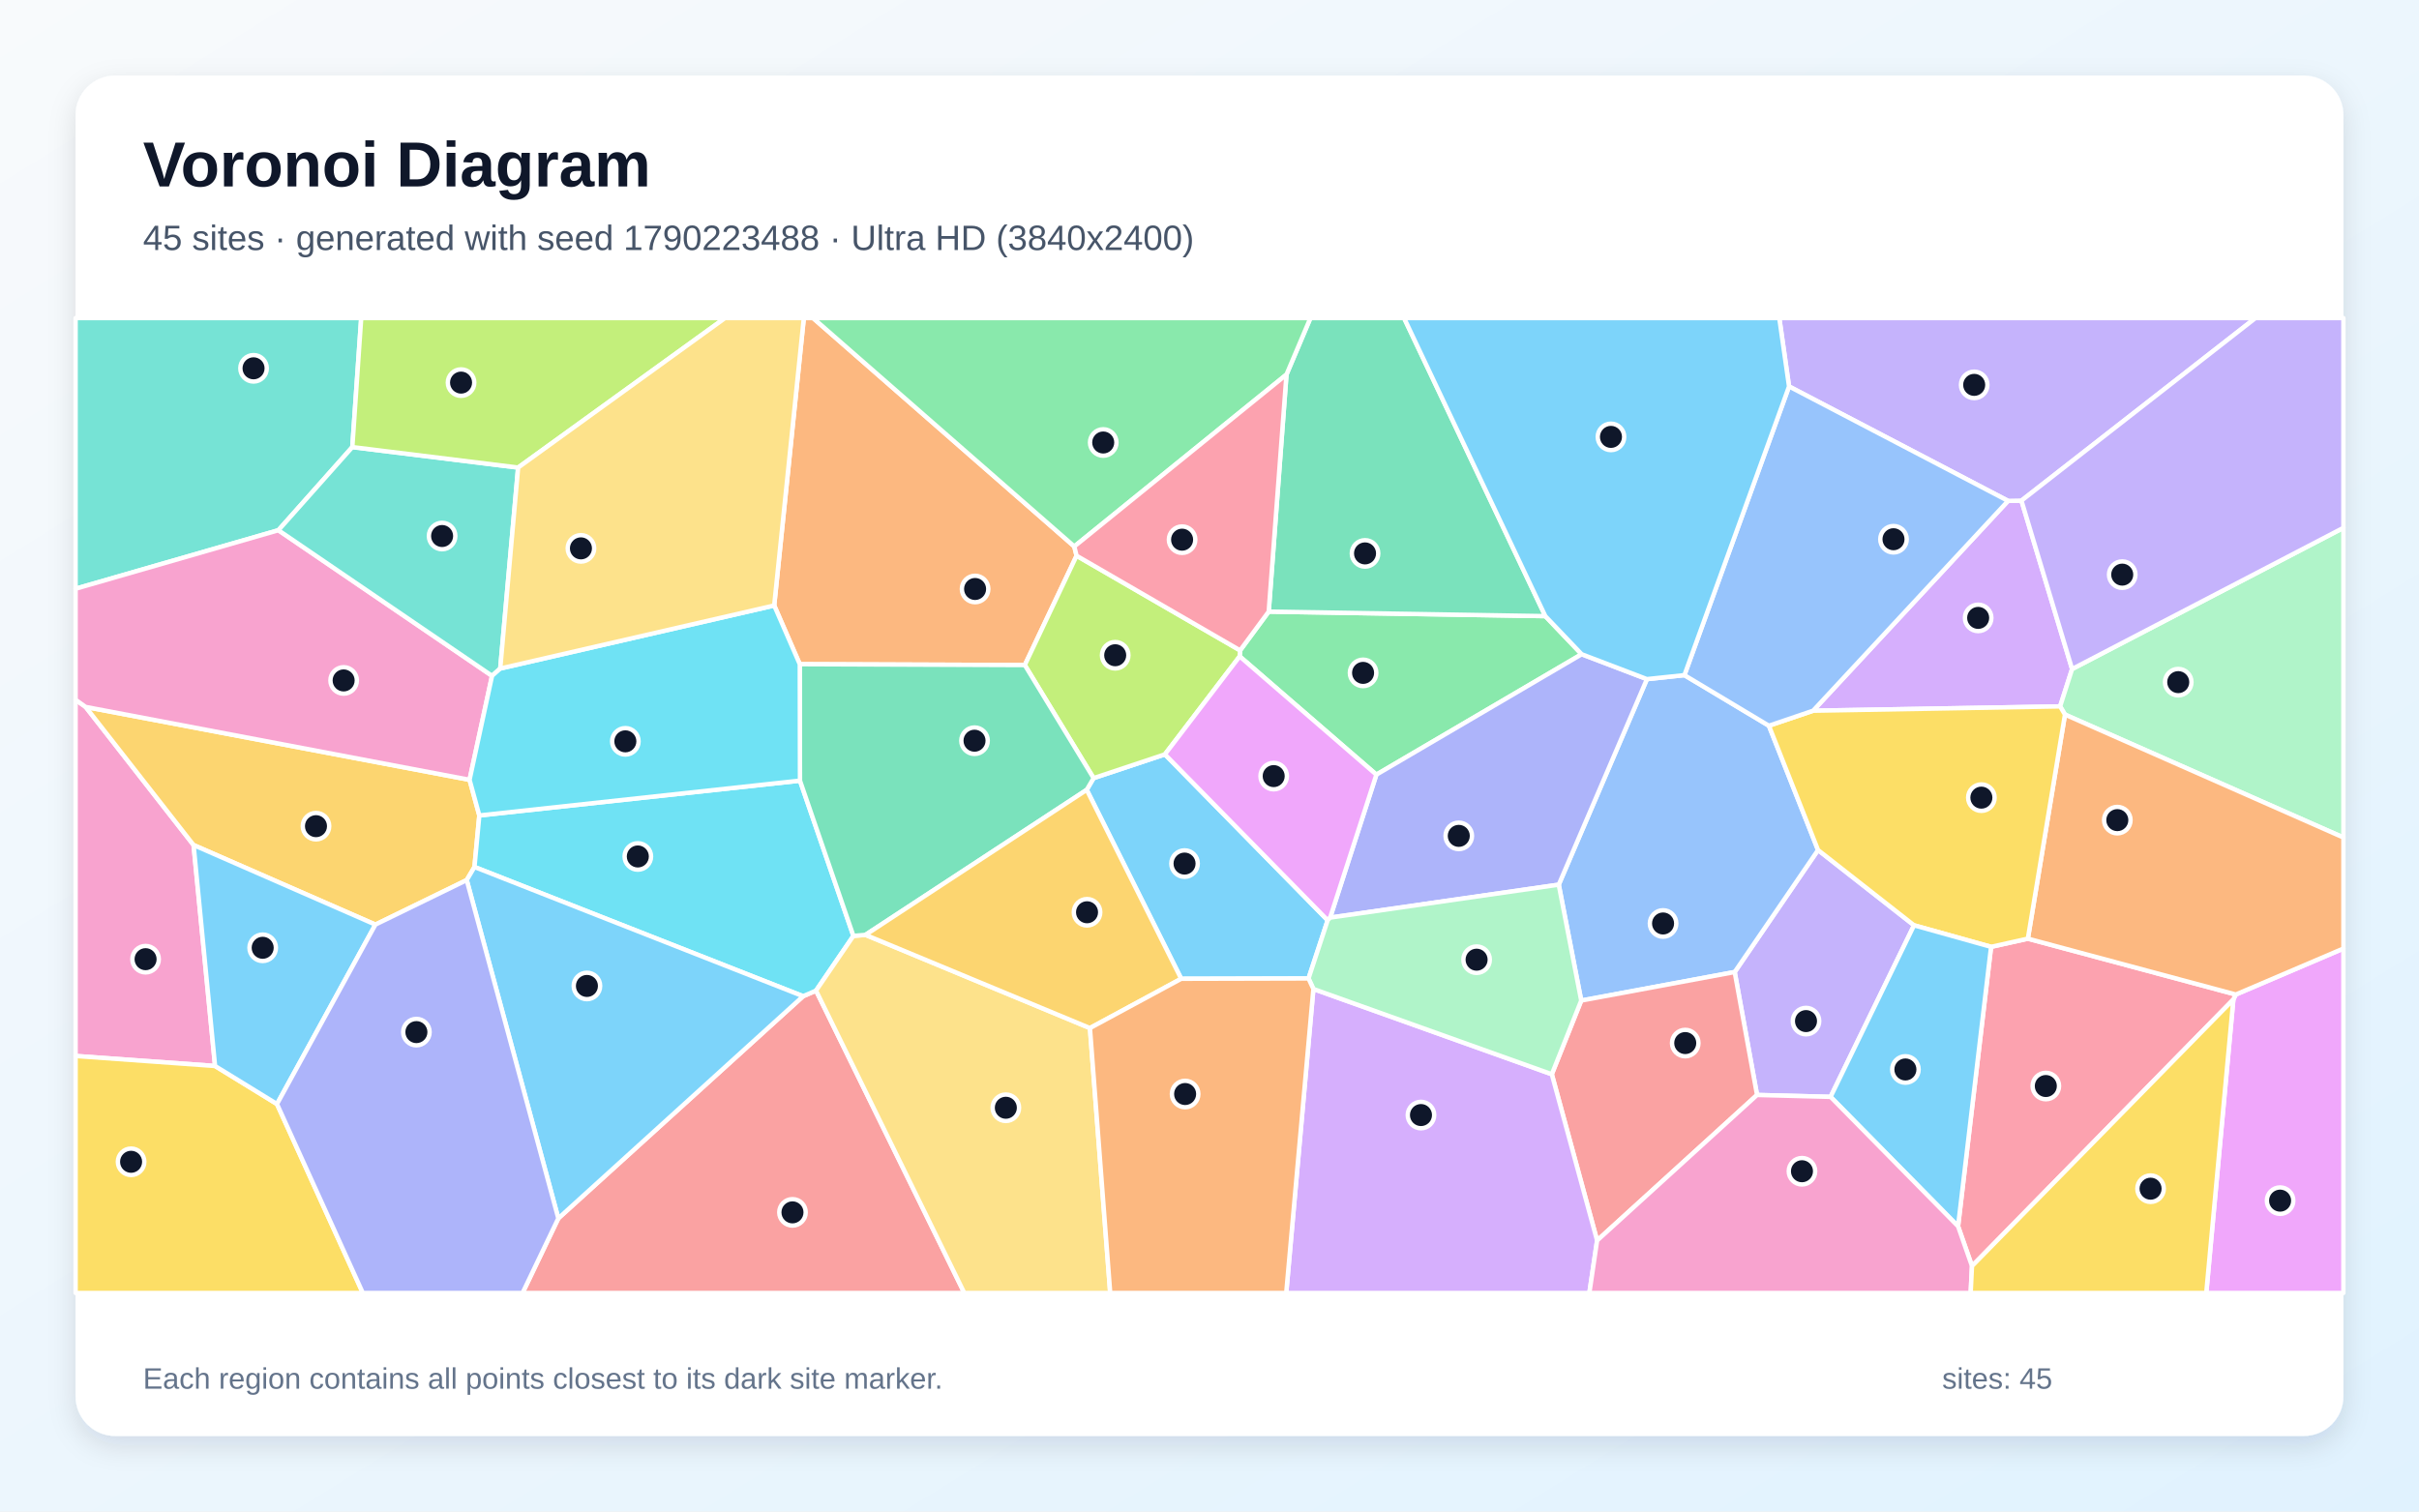
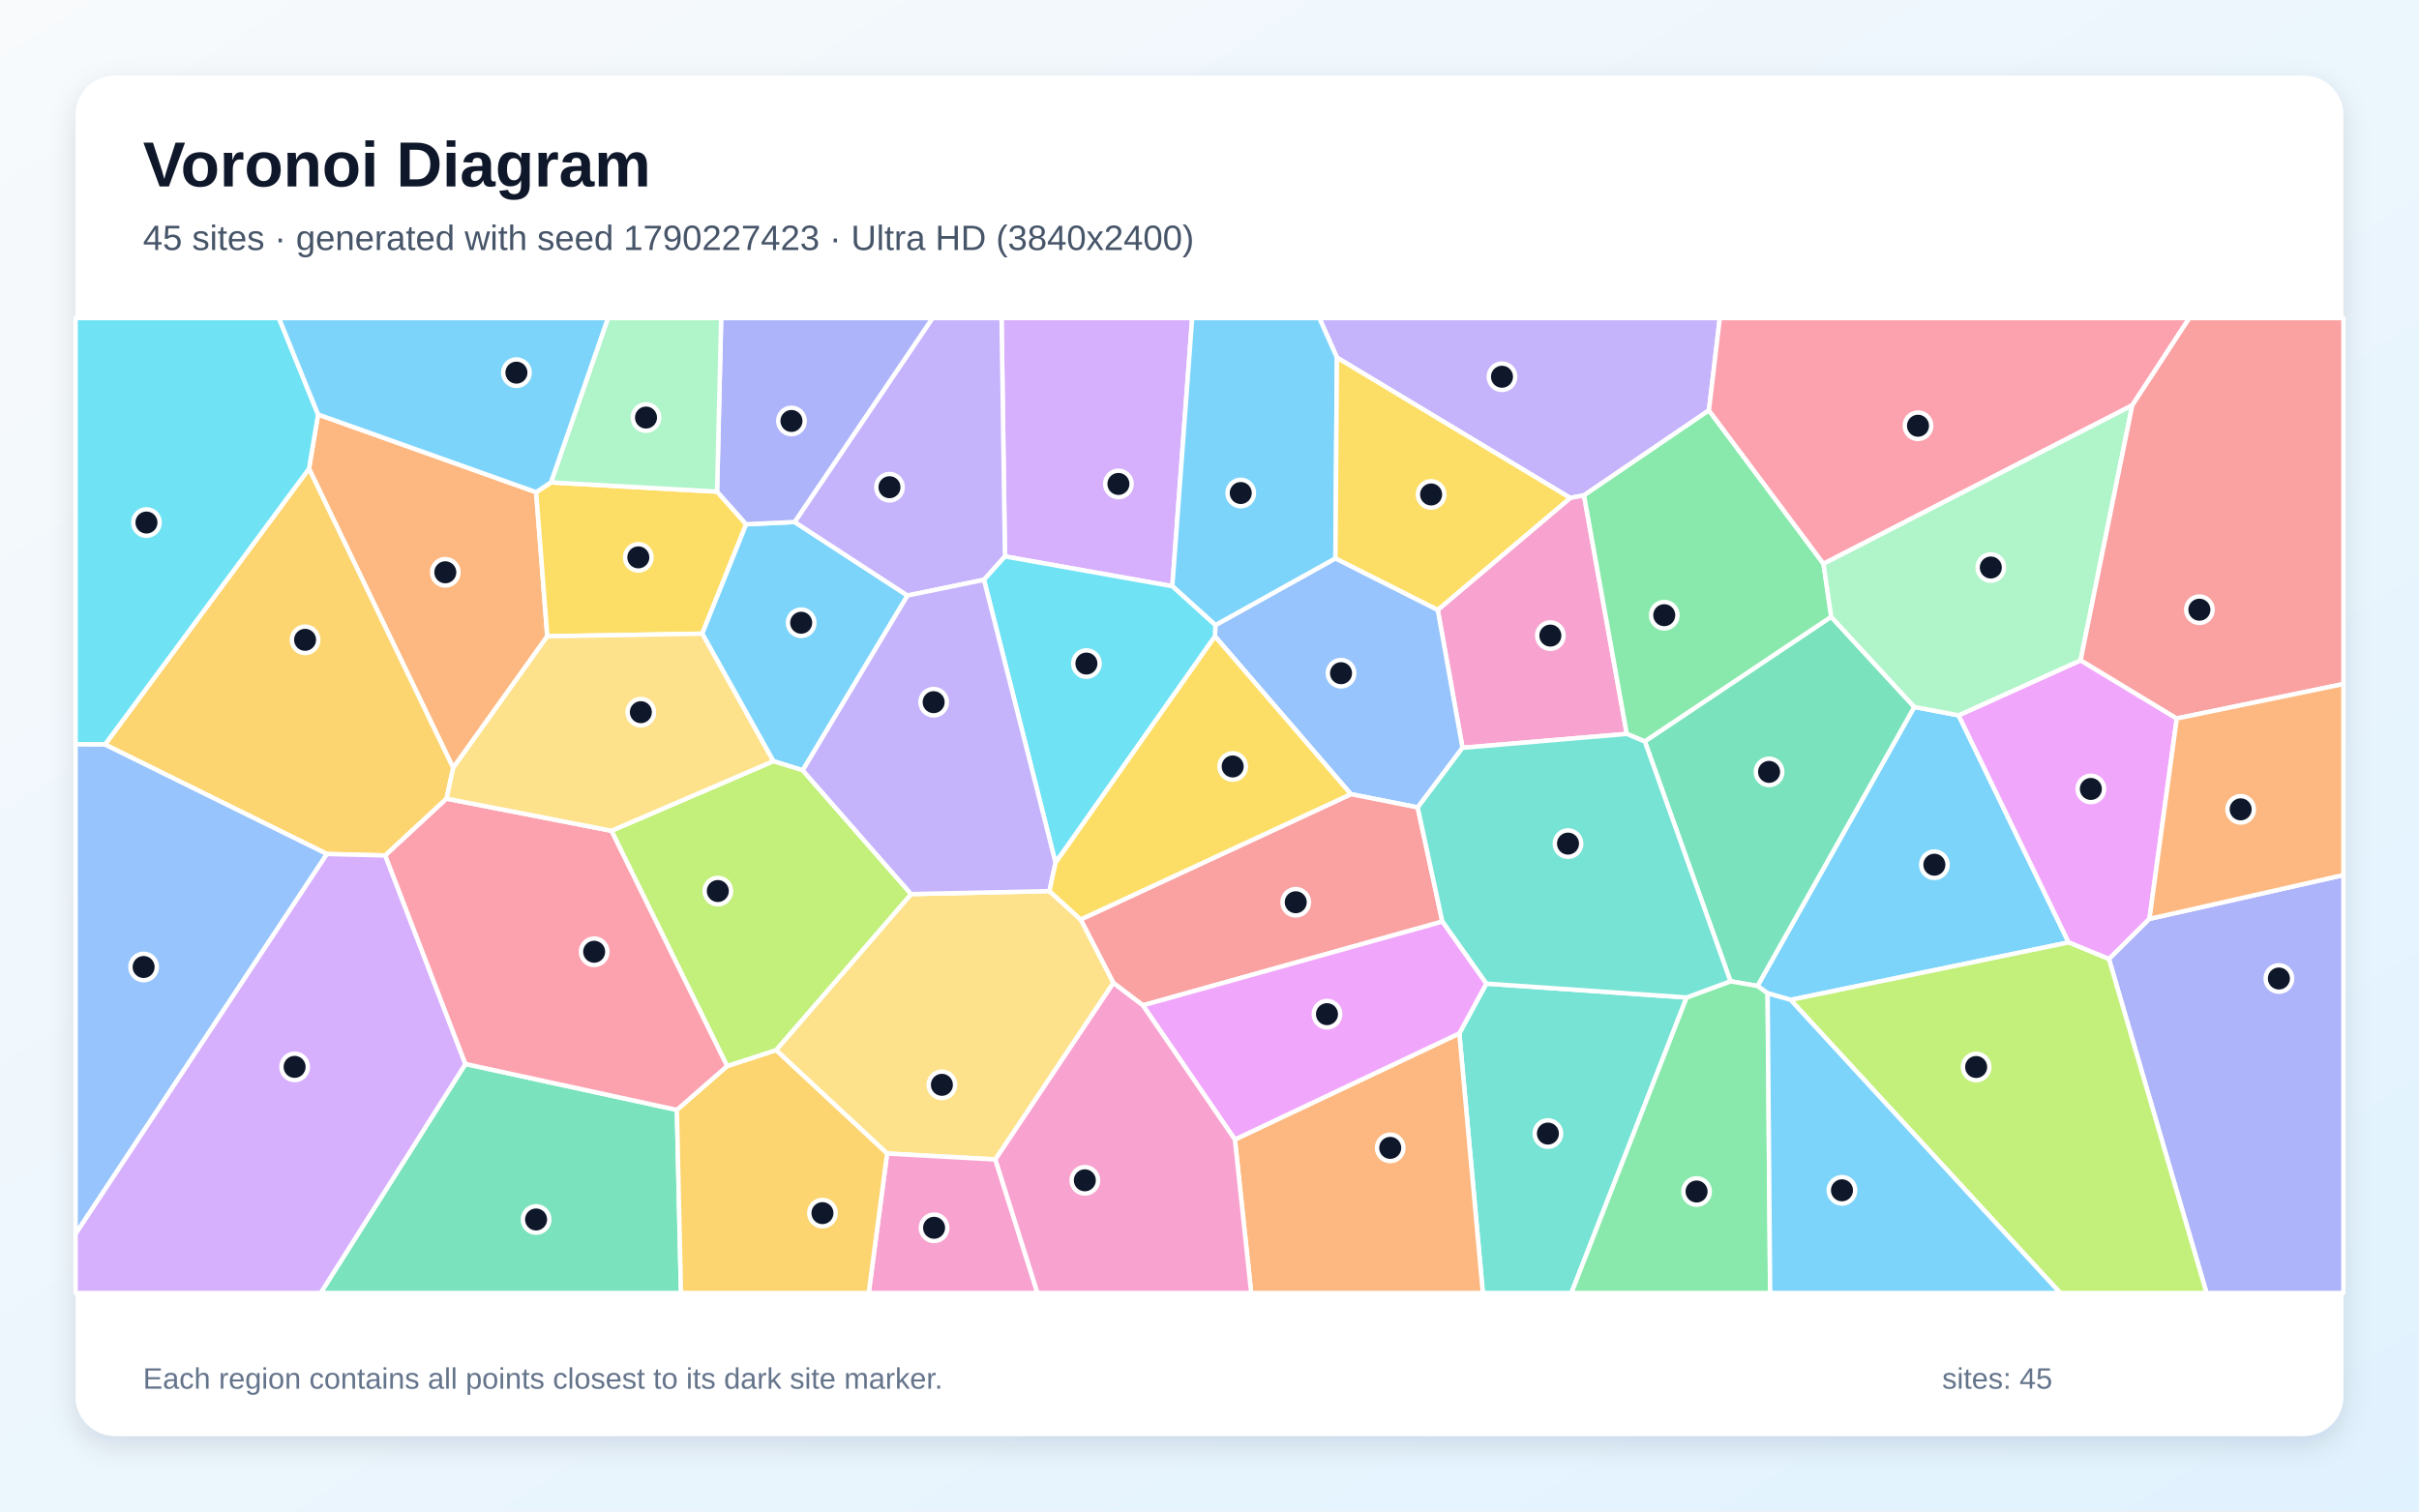
<svg xmlns="http://www.w3.org/2000/svg" width="3840" height="2400" viewBox="0 0 3840 2400" role="img" aria-labelledby="title description">
  <defs>
    <linearGradient id="background" x1="0" y1="0" x2="1" y2="1">
      <stop stop-color="#F8FAFC" />
      <stop offset="1" stop-color="#E0F2FE" />
    </linearGradient>
    <filter id="shadow" x="-5%" y="-5%" width="110%" height="110%">
      <feDropShadow dx="0" dy="15" stdDeviation="22" flood-color="#0F172A" flood-opacity=".12" />
    </filter>
  </defs>
  <rect width="3840" height="2400" fill="url(#background)" />
  <rect x="120" y="120" width="3600" height="2160" rx="63" fill="#FFFFFF" filter="url(#shadow)" />
  <g font-family="Arial, sans-serif">
    <text x="227" y="296" font-size="101" font-weight="700" fill="#0F172A">Voronoi Diagram</text>
-     <text x="227" y="397" font-size="56" fill="#475569">45 sites · generated with seed 1790223488 · Ultra HD (3840x2400)</text>
+     <text x="227" y="397" font-size="56" fill="#475569">45 sites · generated with seed 1790227423 · Ultra HD (3840x2400)</text>
  </g>
  <g stroke="#FFFFFF" stroke-width="7" stroke-linejoin="round">
-     <polygon points="2077.2,1553.6 1875.1,1554.1 1725.1,1254.1 1736.0,1235.5 1849.2,1197.8 2107.6,1461.2" fill="#38BDF8" fill-opacity="0.65" />
-     <polygon points="2905.9,1741.6 2789.2,1738.6 2753.7,1543.4 2886.0,1349.7 3038.4,1469.2" fill="#A78BFA" fill-opacity="0.65" />
-     <polygon points="136.0,1122.5 307.3,1341.8 341.4,1692.6 120.0,1676.7 120.0,1111.1" fill="#F472B6" fill-opacity="0.65" />
-     <polygon points="1269.6,1054.6 1229.0,961.4 1276.0,505.0 1290.7,505.0 1705.4,867.7 1709.0,882.4 1626.8,1056.0" fill="#FB923C" fill-opacity="0.65" />
-     <polygon points="120.0,1676.7 341.4,1692.6 439.7,1753.0 576.0,2053.0 120.0,2053.0" fill="#FACC15" fill-opacity="0.65" />
-     <polygon points="1967.9,1042.2 1968.6,1032.7 2014.0,971.1 2453.1,978.3 2510.8,1038.8 2184.9,1230.0" fill="#4ADE80" fill-opacity="0.65" />
-     <polygon points="559.3,709.9 441.9,841.9 120.0,934.8 120.0,505.0 573.4,505.0" fill="#2DD4BF" fill-opacity="0.65" />
-     <polygon points="2510.1,1588.7 2474.4,1404.7 2614.4,1078.3 2673.9,1072.0 2808.0,1152.3 2886.0,1349.7 2753.7,1543.4" fill="#60A5FA" fill-opacity="0.65" />
-     <polygon points="3545.3,1587.0 3549.2,1579.1 3720.0,1506.1 3720.0,2053.0 3502.3,2053.0" fill="#E879F9" fill-opacity="0.65" />
-     <polygon points="2453.1,978.3 2014.0,971.1 2042.2,594.7 2080.2,505.0 2228.9,505.0" fill="#34D399" fill-opacity="0.65" />
-     <polygon points="886.3,1934.5 1274.9,1581.8 1295.4,1572.9 1530.8,2053.0 829.5,2053.0" fill="#F87171" fill-opacity="0.65" />
-     <polygon points="2111.5,1457.0 2184.9,1230.0 2510.8,1038.8 2614.4,1078.3 2474.4,1404.7" fill="#818CF8" fill-opacity="0.65" />
-     <polygon points="745.4,1238.2 760.9,1294.8 753.2,1376.6 740.9,1397.4 595.9,1468.1 307.3,1341.8 136.0,1122.5" fill="#FBBF24" fill-opacity="0.65" />
-     <polygon points="1968.6,1032.7 1967.9,1042.2 1849.2,1197.8 1736.0,1235.5 1626.8,1056.0 1709.0,882.4" fill="#A3E635" fill-opacity="0.65" />
-     <polygon points="3187.7,795.3 3208.9,794.9 3289.3,1062.3 3270.3,1121.6 2878.1,1128.5" fill="#C084FC" fill-opacity="0.65" />
-     <polygon points="3130.4,2010.3 3108.3,1947.1 3160.7,1503.4 3219.1,1490.4 3549.2,1579.1 3545.3,1587.0" fill="#FB7185" fill-opacity="0.65" />
-     <polygon points="1269.9,1239.5 1354.7,1486.0 1295.4,1572.9 1274.9,1581.8 753.2,1376.6 760.9,1294.8" fill="#22D3EE" fill-opacity="0.65" />
-     <polygon points="3278.0,1134.6 3270.3,1121.6 3289.3,1062.3 3720.0,838.1 3720.0,1329.8" fill="#86EFAC" fill-opacity="0.65" />
-     <polygon points="1295.4,1572.9 1354.7,1486.0 1373.9,1484.4 1730.2,1632.4 1762.4,2053.0 1530.8,2053.0" fill="#FCD34D" fill-opacity="0.65" />
-     <polygon points="595.9,1468.1 439.7,1753.0 341.4,1692.6 307.3,1341.8" fill="#38BDF8" fill-opacity="0.65" />
-     <polygon points="740.9,1397.4 753.2,1376.6 1274.9,1581.8 886.3,1934.5" fill="#38BDF8" fill-opacity="0.65" />
-     <polygon points="3208.9,794.9 3187.7,795.3 2840.0,613.6 2824.5,505.0 3580.4,505.0" fill="#A78BFA" fill-opacity="0.65" />
-     <polygon points="781.1,1073.1 745.4,1238.2 136.0,1122.5 120.0,1111.1 120.0,934.8 441.9,841.9" fill="#F472B6" fill-opacity="0.65" />
-     <polygon points="3549.2,1579.1 3219.1,1490.4 3278.0,1134.6 3720.0,1329.8 3720.0,1506.1" fill="#FB923C" fill-opacity="0.65" />
-     <polygon points="3278.0,1134.6 3219.1,1490.4 3160.7,1503.4 3038.4,1469.2 2886.0,1349.7 2808.0,1152.3 2878.1,1128.5 3270.3,1121.6" fill="#FACC15" fill-opacity="0.65" />
-     <polygon points="2042.2,594.7 1705.4,867.7 1290.7,505.0 2080.2,505.0" fill="#4ADE80" fill-opacity="0.65" />
-     <polygon points="822.5,742.4 794.1,1061.5 781.1,1073.1 441.9,841.9 559.3,709.9" fill="#2DD4BF" fill-opacity="0.65" />
-     <polygon points="2840.0,613.6 3187.7,795.3 2878.1,1128.5 2808.0,1152.3 2673.9,1072.0" fill="#60A5FA" fill-opacity="0.65" />
-     <polygon points="1967.9,1042.2 2184.9,1230.0 2111.5,1457.0 2107.6,1461.2 1849.2,1197.8" fill="#E879F9" fill-opacity="0.65" />
-     <polygon points="1373.9,1484.4 1354.7,1486.0 1269.9,1239.5 1269.6,1054.6 1626.8,1056.0 1736.0,1235.5 1725.1,1254.1" fill="#34D399" fill-opacity="0.65" />
-     <polygon points="2535.3,1969.7 2463.4,1705.7 2510.1,1588.7 2753.7,1543.4 2789.2,1738.6" fill="#F87171" fill-opacity="0.65" />
-     <polygon points="439.7,1753.0 595.9,1468.1 740.9,1397.4 886.3,1934.5 829.5,2053.0 576.0,2053.0" fill="#818CF8" fill-opacity="0.65" />
-     <polygon points="1730.2,1632.4 1373.9,1484.4 1725.1,1254.1 1875.1,1554.1" fill="#FBBF24" fill-opacity="0.65" />
-     <polygon points="822.5,742.4 559.3,709.9 573.4,505.0 1150.9,505.0" fill="#A3E635" fill-opacity="0.65" />
-     <polygon points="2084.9,1570.3 2463.4,1705.7 2535.3,1969.7 2523.0,2053.0 2041.8,2053.0" fill="#C084FC" fill-opacity="0.65" />
-     <polygon points="2042.2,594.7 2014.0,971.1 1968.6,1032.7 1709.0,882.4 1705.4,867.7" fill="#FB7185" fill-opacity="0.65" />
-     <polygon points="1269.9,1239.5 760.9,1294.8 745.4,1238.2 781.1,1073.1 794.1,1061.5 1229.0,961.4 1269.6,1054.6" fill="#22D3EE" fill-opacity="0.65" />
-     <polygon points="2084.9,1570.3 2077.2,1553.6 2107.6,1461.2 2111.5,1457.0 2474.4,1404.7 2510.1,1588.7 2463.4,1705.7" fill="#86EFAC" fill-opacity="0.65" />
-     <polygon points="794.1,1061.5 822.5,742.4 1150.9,505.0 1276.0,505.0 1229.0,961.4" fill="#FCD34D" fill-opacity="0.65" />
-     <polygon points="2840.0,613.6 2673.9,1072.0 2614.4,1078.3 2510.8,1038.8 2453.1,978.3 2228.9,505.0 2824.5,505.0" fill="#38BDF8" fill-opacity="0.65" />
-     <polygon points="2905.9,1741.6 3038.4,1469.2 3160.7,1503.4 3108.3,1947.1" fill="#38BDF8" fill-opacity="0.65" />
-     <polygon points="3289.3,1062.3 3208.9,794.9 3580.4,505.0 3720.0,505.0 3720.0,838.1" fill="#A78BFA" fill-opacity="0.65" />
-     <polygon points="2535.3,1969.7 2789.2,1738.6 2905.9,1741.6 3108.3,1947.1 3130.4,2010.3 3128.3,2053.0 2523.0,2053.0" fill="#F472B6" fill-opacity="0.65" />
-     <polygon points="1730.2,1632.4 1875.1,1554.1 2077.2,1553.6 2084.9,1570.3 2041.8,2053.0 1762.4,2053.0" fill="#FB923C" fill-opacity="0.65" />
-     <polygon points="3130.4,2010.3 3545.3,1587.0 3502.3,2053.0 3128.3,2053.0" fill="#FACC15" fill-opacity="0.65" />
+     <polygon points="2842.5,1587.6 2806.0,1577.2 2789.9,1565.5 3038.8,1122.5 3109.2,1135.8 3283.8,1496.4" fill="#38BDF8" fill-opacity="0.65" />
+     <polygon points="2712.8,651.6 2514.5,786.5 2492.6,790.6 2122.3,567.8 2094.4,505.0 2730.1,505.0" fill="#A78BFA" fill-opacity="0.65" />
+     <polygon points="2321.6,1187.4 2282.3,968.3 2492.6,790.6 2514.5,786.5 2582.4,1165.3" fill="#F472B6" fill-opacity="0.65" />
+     <polygon points="719.4,1219.3 490.5,744.2 504.9,658.1 851.1,781.5 868.8,1010.3" fill="#FB923C" fill-opacity="0.65" />
+     <polygon points="874.6,766.0 1138.3,780.6 1184.5,832.4 1114.7,1006.2 868.8,1010.3 851.1,781.5" fill="#FACC15" fill-opacity="0.65" />
+     <polygon points="2894.7,895.2 2907.0,979.5 2611.1,1177.4 2582.4,1165.3 2514.5,786.5 2712.8,651.6" fill="#4ADE80" fill-opacity="0.65" />
+     <polygon points="2316.6,1640.8 2359.4,1561.8 2677.4,1583.8 2494.5,2053.0 2353.9,2053.0" fill="#2DD4BF" fill-opacity="0.65" />
+     <polygon points="2250.5,1282.0 2144.5,1261.0 1928.7,1010.4 1929.3,992.6 2119.9,886.5 2282.3,968.3 2321.6,1187.4" fill="#60A5FA" fill-opacity="0.65" />
+     <polygon points="3455.5,1140.8 3412.1,1459.0 3347.8,1522.8 3283.8,1496.4 3109.2,1135.8 3302.8,1048.4" fill="#E879F9" fill-opacity="0.65" />
+     <polygon points="2747.0,1558.1 2611.1,1177.4 2907.0,979.5 3038.8,1122.5 2789.9,1565.5" fill="#34D399" fill-opacity="0.65" />
+     <polygon points="1814.2,1596.3 1767.4,1560.8 1715.4,1460.0 2144.5,1261.0 2250.5,1282.0 2289.6,1463.3" fill="#F87171" fill-opacity="0.65" />
+     <polygon points="3347.8,1522.8 3412.1,1459.0 3720.0,1389.4 3720.0,2053.0 3502.7,2053.0" fill="#818CF8" fill-opacity="0.65" />
+     <polygon points="708.9,1268.1 611.6,1358.3 519.0,1356.0 166.6,1182.2 490.5,744.2 719.4,1219.3" fill="#FBBF24" fill-opacity="0.65" />
+     <polygon points="2842.5,1587.6 3283.8,1496.4 3347.8,1522.8 3502.7,2053.0 3270.4,2053.0" fill="#A3E635" fill-opacity="0.65" />
+     <polygon points="1861.0,930.8 1595.3,883.5 1589.9,505.0 1892.5,505.0" fill="#C084FC" fill-opacity="0.65" />
+     <polygon points="3384.8,643.6 2894.7,895.2 2712.8,651.6 2730.1,505.0 3475.4,505.0" fill="#FB7185" fill-opacity="0.65" />
+     <polygon points="166.6,1182.2 120.0,1181.9 120.0,505.0 442.8,505.0 504.9,658.1 490.5,744.2" fill="#22D3EE" fill-opacity="0.65" />
+     <polygon points="3302.8,1048.4 3109.2,1135.8 3038.8,1122.5 2907.0,979.5 2894.7,895.2 3384.8,643.6" fill="#86EFAC" fill-opacity="0.65" />
+     <polygon points="1580.1,1841.0 1408.2,1831.6 1231.9,1667.4 1446.3,1419.6 1665.9,1414.9 1715.4,1460.0 1767.4,1560.8" fill="#FCD34D" fill-opacity="0.65" />
+     <polygon points="1274.3,1223.1 1227.6,1208.6 1114.7,1006.2 1184.5,832.4 1261.4,828.8 1440.6,945.6" fill="#38BDF8" fill-opacity="0.65" />
+     <polygon points="2119.9,886.5 1929.3,992.6 1861.0,930.8 1892.5,505.0 2094.4,505.0 2122.3,567.8" fill="#38BDF8" fill-opacity="0.65" />
+     <polygon points="1595.3,883.5 1562.0,920.6 1440.6,945.6 1261.4,828.8 1480.3,505.0 1589.9,505.0" fill="#A78BFA" fill-opacity="0.65" />
+     <polygon points="1408.2,1831.6 1580.1,1841.0 1646.9,2053.0 1379.0,2053.0" fill="#F472B6" fill-opacity="0.65" />
+     <polygon points="1960.3,1809.3 2316.6,1640.8 2353.9,2053.0 1986.2,2053.0" fill="#FB923C" fill-opacity="0.65" />
+     <polygon points="2119.9,886.5 2122.3,567.8 2492.6,790.6 2282.3,968.3" fill="#FACC15" fill-opacity="0.65" />
+     <polygon points="2677.4,1583.8 2747.0,1558.1 2789.9,1565.5 2806.0,1577.2 2810.0,2053.0 2494.5,2053.0" fill="#4ADE80" fill-opacity="0.65" />
+     <polygon points="2747.0,1558.1 2677.4,1583.8 2359.4,1561.8 2289.6,1463.3 2250.5,1282.0 2321.6,1187.4 2582.4,1165.3 2611.1,1177.4" fill="#2DD4BF" fill-opacity="0.65" />
+     <polygon points="120.0,1959.2 120.0,1181.9 166.6,1182.2 519.0,1356.0" fill="#60A5FA" fill-opacity="0.65" />
+     <polygon points="1960.3,1809.3 1814.2,1596.3 2289.6,1463.3 2359.4,1561.8 2316.6,1640.8" fill="#E879F9" fill-opacity="0.65" />
+     <polygon points="738.8,1689.4 1074.5,1762.3 1081.0,2053.0 509.0,2053.0" fill="#34D399" fill-opacity="0.65" />
+     <polygon points="3455.5,1140.8 3302.8,1048.4 3384.8,643.6 3475.4,505.0 3720.0,505.0 3720.0,1086.1" fill="#F87171" fill-opacity="0.65" />
+     <polygon points="1261.4,828.8 1184.5,832.4 1138.3,780.6 1144.8,505.0 1480.3,505.0" fill="#818CF8" fill-opacity="0.65" />
+     <polygon points="1074.5,1762.3 1154.2,1692.7 1231.9,1667.4 1408.2,1831.6 1379.0,2053.0 1081.0,2053.0" fill="#FBBF24" fill-opacity="0.65" />
+     <polygon points="1154.2,1692.7 970.6,1319.1 1227.6,1208.6 1274.3,1223.1 1446.3,1419.6 1231.9,1667.4" fill="#A3E635" fill-opacity="0.65" />
+     <polygon points="120.0,1959.2 519.0,1356.0 611.6,1358.3 738.8,1689.4 509.0,2053.0 120.0,2053.0" fill="#C084FC" fill-opacity="0.65" />
+     <polygon points="970.6,1319.1 1154.2,1692.7 1074.5,1762.3 738.8,1689.4 611.6,1358.3 708.9,1268.1" fill="#FB7185" fill-opacity="0.65" />
+     <polygon points="1675.6,1369.9 1562.0,920.6 1595.3,883.5 1861.0,930.8 1929.3,992.6 1928.7,1010.4" fill="#22D3EE" fill-opacity="0.65" />
+     <polygon points="1138.3,780.6 874.6,766.0 965.1,505.0 1144.8,505.0" fill="#86EFAC" fill-opacity="0.65" />
+     <polygon points="1227.6,1208.6 970.6,1319.1 708.9,1268.1 719.4,1219.3 868.8,1010.3 1114.7,1006.2" fill="#FCD34D" fill-opacity="0.65" />
+     <polygon points="874.6,766.0 851.1,781.5 504.9,658.1 442.8,505.0 965.1,505.0" fill="#38BDF8" fill-opacity="0.65" />
+     <polygon points="2806.0,1577.2 2842.5,1587.6 3270.4,2053.0 2810.0,2053.0" fill="#38BDF8" fill-opacity="0.65" />
+     <polygon points="1675.6,1369.9 1665.9,1414.9 1446.3,1419.6 1274.3,1223.1 1440.6,945.6 1562.0,920.6" fill="#A78BFA" fill-opacity="0.65" />
+     <polygon points="1580.1,1841.0 1767.4,1560.8 1814.2,1596.3 1960.3,1809.3 1986.2,2053.0 1646.9,2053.0" fill="#F472B6" fill-opacity="0.65" />
+     <polygon points="3412.1,1459.0 3455.5,1140.8 3720.0,1086.1 3720.0,1389.4" fill="#FB923C" fill-opacity="0.65" />
+     <polygon points="1715.4,1460.0 1665.9,1414.9 1675.6,1369.9 1928.7,1010.4 2144.5,1261.0" fill="#FACC15" fill-opacity="0.65" />
  </g>
  <g>
-     <circle cx="1880.4" cy="1371.2" r="21" fill="#0F172A" stroke="#FFFFFF" stroke-width="7" />
-     <circle cx="2866.9" cy="1621.3" r="21" fill="#0F172A" stroke="#FFFFFF" stroke-width="7" />
-     <circle cx="231.1" cy="1523.0" r="21" fill="#0F172A" stroke="#FFFFFF" stroke-width="7" />
-     <circle cx="1547.9" cy="935.2" r="21" fill="#0F172A" stroke="#FFFFFF" stroke-width="7" />
-     <circle cx="208.1" cy="1844.7" r="21" fill="#0F172A" stroke="#FFFFFF" stroke-width="7" />
-     <circle cx="2163.8" cy="1068.4" r="21" fill="#0F172A" stroke="#FFFFFF" stroke-width="7" />
-     <circle cx="402.5" cy="584.8" r="21" fill="#0F172A" stroke="#FFFFFF" stroke-width="7" />
-     <circle cx="2640.0" cy="1466.3" r="21" fill="#0F172A" stroke="#FFFFFF" stroke-width="7" />
-     <circle cx="3619.5" cy="1906.4" r="21" fill="#0F172A" stroke="#FFFFFF" stroke-width="7" />
-     <circle cx="2166.9" cy="878.7" r="21" fill="#0F172A" stroke="#FFFFFF" stroke-width="7" />
-     <circle cx="1258.0" cy="1925.0" r="21" fill="#0F172A" stroke="#FFFFFF" stroke-width="7" />
-     <circle cx="2315.7" cy="1327.2" r="21" fill="#0F172A" stroke="#FFFFFF" stroke-width="7" />
-     <circle cx="501.6" cy="1311.8" r="21" fill="#0F172A" stroke="#FFFFFF" stroke-width="7" />
-     <circle cx="1770.3" cy="1040.4" r="21" fill="#0F172A" stroke="#FFFFFF" stroke-width="7" />
-     <circle cx="3140.2" cy="981.1" r="21" fill="#0F172A" stroke="#FFFFFF" stroke-width="7" />
-     <circle cx="3247.6" cy="1724.4" r="21" fill="#0F172A" stroke="#FFFFFF" stroke-width="7" />
-     <circle cx="1012.5" cy="1359.9" r="21" fill="#0F172A" stroke="#FFFFFF" stroke-width="7" />
-     <circle cx="3457.8" cy="1083.1" r="21" fill="#0F172A" stroke="#FFFFFF" stroke-width="7" />
-     <circle cx="1596.7" cy="1758.9" r="21" fill="#0F172A" stroke="#FFFFFF" stroke-width="7" />
-     <circle cx="417.0" cy="1504.9" r="21" fill="#0F172A" stroke="#FFFFFF" stroke-width="7" />
-     <circle cx="931.7" cy="1565.5" r="21" fill="#0F172A" stroke="#FFFFFF" stroke-width="7" />
-     <circle cx="3133.9" cy="611.1" r="21" fill="#0F172A" stroke="#FFFFFF" stroke-width="7" />
-     <circle cx="545.5" cy="1080.4" r="21" fill="#0F172A" stroke="#FFFFFF" stroke-width="7" />
-     <circle cx="3361.1" cy="1302.2" r="21" fill="#0F172A" stroke="#FFFFFF" stroke-width="7" />
-     <circle cx="3145.3" cy="1266.5" r="21" fill="#0F172A" stroke="#FFFFFF" stroke-width="7" />
-     <circle cx="1751.3" cy="702.6" r="21" fill="#0F172A" stroke="#FFFFFF" stroke-width="7" />
-     <circle cx="701.8" cy="851.1" r="21" fill="#0F172A" stroke="#FFFFFF" stroke-width="7" />
-     <circle cx="3005.8" cy="856.2" r="21" fill="#0F172A" stroke="#FFFFFF" stroke-width="7" />
-     <circle cx="2021.9" cy="1232.3" r="21" fill="#0F172A" stroke="#FFFFFF" stroke-width="7" />
-     <circle cx="1547.0" cy="1176.1" r="21" fill="#0F172A" stroke="#FFFFFF" stroke-width="7" />
-     <circle cx="2675.2" cy="1656.2" r="21" fill="#0F172A" stroke="#FFFFFF" stroke-width="7" />
-     <circle cx="661.0" cy="1638.8" r="21" fill="#0F172A" stroke="#FFFFFF" stroke-width="7" />
-     <circle cx="1725.6" cy="1448.5" r="21" fill="#0F172A" stroke="#FFFFFF" stroke-width="7" />
-     <circle cx="731.9" cy="607.5" r="21" fill="#0F172A" stroke="#FFFFFF" stroke-width="7" />
-     <circle cx="2255.7" cy="1770.5" r="21" fill="#0F172A" stroke="#FFFFFF" stroke-width="7" />
-     <circle cx="1876.5" cy="856.9" r="21" fill="#0F172A" stroke="#FFFFFF" stroke-width="7" />
-     <circle cx="992.7" cy="1177.1" r="21" fill="#0F172A" stroke="#FFFFFF" stroke-width="7" />
-     <circle cx="2344.0" cy="1523.8" r="21" fill="#0F172A" stroke="#FFFFFF" stroke-width="7" />
-     <circle cx="922.2" cy="870.7" r="21" fill="#0F172A" stroke="#FFFFFF" stroke-width="7" />
-     <circle cx="2557.3" cy="693.7" r="21" fill="#0F172A" stroke="#FFFFFF" stroke-width="7" />
-     <circle cx="3024.7" cy="1698.1" r="21" fill="#0F172A" stroke="#FFFFFF" stroke-width="7" />
-     <circle cx="3368.9" cy="912.4" r="21" fill="#0F172A" stroke="#FFFFFF" stroke-width="7" />
-     <circle cx="2860.5" cy="1859.7" r="21" fill="#0F172A" stroke="#FFFFFF" stroke-width="7" />
-     <circle cx="1881.3" cy="1737.1" r="21" fill="#0F172A" stroke="#FFFFFF" stroke-width="7" />
-     <circle cx="3413.9" cy="1887.4" r="21" fill="#0F172A" stroke="#FFFFFF" stroke-width="7" />
+     <circle cx="3070.7" cy="1373.0" r="21" fill="#0F172A" stroke="#FFFFFF" stroke-width="7" />
+     <circle cx="2384.3" cy="598.2" r="21" fill="#0F172A" stroke="#FFFFFF" stroke-width="7" />
+     <circle cx="2461.1" cy="1009.2" r="21" fill="#0F172A" stroke="#FFFFFF" stroke-width="7" />
+     <circle cx="706.9" cy="908.7" r="21" fill="#0F172A" stroke="#FFFFFF" stroke-width="7" />
+     <circle cx="1013.3" cy="885.0" r="21" fill="#0F172A" stroke="#FFFFFF" stroke-width="7" />
+     <circle cx="2641.9" cy="976.8" r="21" fill="#0F172A" stroke="#FFFFFF" stroke-width="7" />
+     <circle cx="2457.2" cy="1799.9" r="21" fill="#0F172A" stroke="#FFFFFF" stroke-width="7" />
+     <circle cx="2128.8" cy="1068.9" r="21" fill="#0F172A" stroke="#FFFFFF" stroke-width="7" />
+     <circle cx="3319.1" cy="1252.7" r="21" fill="#0F172A" stroke="#FFFFFF" stroke-width="7" />
+     <circle cx="2808.3" cy="1225.6" r="21" fill="#0F172A" stroke="#FFFFFF" stroke-width="7" />
+     <circle cx="2056.9" cy="1432.6" r="21" fill="#0F172A" stroke="#FFFFFF" stroke-width="7" />
+     <circle cx="3617.6" cy="1553.7" r="21" fill="#0F172A" stroke="#FFFFFF" stroke-width="7" />
+     <circle cx="484.3" cy="1015.9" r="21" fill="#0F172A" stroke="#FFFFFF" stroke-width="7" />
+     <circle cx="3137.0" cy="1694.2" r="21" fill="#0F172A" stroke="#FFFFFF" stroke-width="7" />
+     <circle cx="1775.4" cy="768.4" r="21" fill="#0F172A" stroke="#FFFFFF" stroke-width="7" />
+     <circle cx="3044.7" cy="676.0" r="21" fill="#0F172A" stroke="#FFFFFF" stroke-width="7" />
+     <circle cx="232.5" cy="829.7" r="21" fill="#0F172A" stroke="#FFFFFF" stroke-width="7" />
+     <circle cx="3160.3" cy="901.1" r="21" fill="#0F172A" stroke="#FFFFFF" stroke-width="7" />
+     <circle cx="1495.2" cy="1722.5" r="21" fill="#0F172A" stroke="#FFFFFF" stroke-width="7" />
+     <circle cx="1271.8" cy="988.8" r="21" fill="#0F172A" stroke="#FFFFFF" stroke-width="7" />
+     <circle cx="1969.6" cy="782.8" r="21" fill="#0F172A" stroke="#FFFFFF" stroke-width="7" />
+     <circle cx="1412.0" cy="773.6" r="21" fill="#0F172A" stroke="#FFFFFF" stroke-width="7" />
+     <circle cx="1482.8" cy="1949.5" r="21" fill="#0F172A" stroke="#FFFFFF" stroke-width="7" />
+     <circle cx="2206.9" cy="1822.6" r="21" fill="#0F172A" stroke="#FFFFFF" stroke-width="7" />
+     <circle cx="2271.8" cy="785.1" r="21" fill="#0F172A" stroke="#FFFFFF" stroke-width="7" />
+     <circle cx="2693.2" cy="1891.9" r="21" fill="#0F172A" stroke="#FFFFFF" stroke-width="7" />
+     <circle cx="2489.1" cy="1339.5" r="21" fill="#0F172A" stroke="#FFFFFF" stroke-width="7" />
+     <circle cx="228.0" cy="1535.4" r="21" fill="#0F172A" stroke="#FFFFFF" stroke-width="7" />
+     <circle cx="2106.5" cy="1610.3" r="21" fill="#0F172A" stroke="#FFFFFF" stroke-width="7" />
+     <circle cx="851.0" cy="1936.3" r="21" fill="#0F172A" stroke="#FFFFFF" stroke-width="7" />
+     <circle cx="3491.4" cy="968.1" r="21" fill="#0F172A" stroke="#FFFFFF" stroke-width="7" />
+     <circle cx="1256.4" cy="668.4" r="21" fill="#0F172A" stroke="#FFFFFF" stroke-width="7" />
+     <circle cx="1305.6" cy="1926.2" r="21" fill="#0F172A" stroke="#FFFFFF" stroke-width="7" />
+     <circle cx="1139.5" cy="1414.8" r="21" fill="#0F172A" stroke="#FFFFFF" stroke-width="7" />
+     <circle cx="467.7" cy="1694.0" r="21" fill="#0F172A" stroke="#FFFFFF" stroke-width="7" />
+     <circle cx="943.2" cy="1511.2" r="21" fill="#0F172A" stroke="#FFFFFF" stroke-width="7" />
+     <circle cx="1724.6" cy="1053.6" r="21" fill="#0F172A" stroke="#FFFFFF" stroke-width="7" />
+     <circle cx="1025.5" cy="663.0" r="21" fill="#0F172A" stroke="#FFFFFF" stroke-width="7" />
+     <circle cx="1017.3" cy="1130.8" r="21" fill="#0F172A" stroke="#FFFFFF" stroke-width="7" />
+     <circle cx="819.8" cy="591.7" r="21" fill="#0F172A" stroke="#FFFFFF" stroke-width="7" />
+     <circle cx="2924.0" cy="1890.0" r="21" fill="#0F172A" stroke="#FFFFFF" stroke-width="7" />
+     <circle cx="1482.1" cy="1114.9" r="21" fill="#0F172A" stroke="#FFFFFF" stroke-width="7" />
+     <circle cx="1722.1" cy="1874.1" r="21" fill="#0F172A" stroke="#FFFFFF" stroke-width="7" />
+     <circle cx="3556.9" cy="1285.1" r="21" fill="#0F172A" stroke="#FFFFFF" stroke-width="7" />
+     <circle cx="1956.8" cy="1217.0" r="21" fill="#0F172A" stroke="#FFFFFF" stroke-width="7" />
  </g>
  <g font-family="Arial, sans-serif" font-size="47" fill="#64748B">
    <text x="227" y="2205">Each region contains all points closest to its dark site marker.</text>
    <text x="3083" y="2205">sites: 45</text>
  </g>
</svg>
